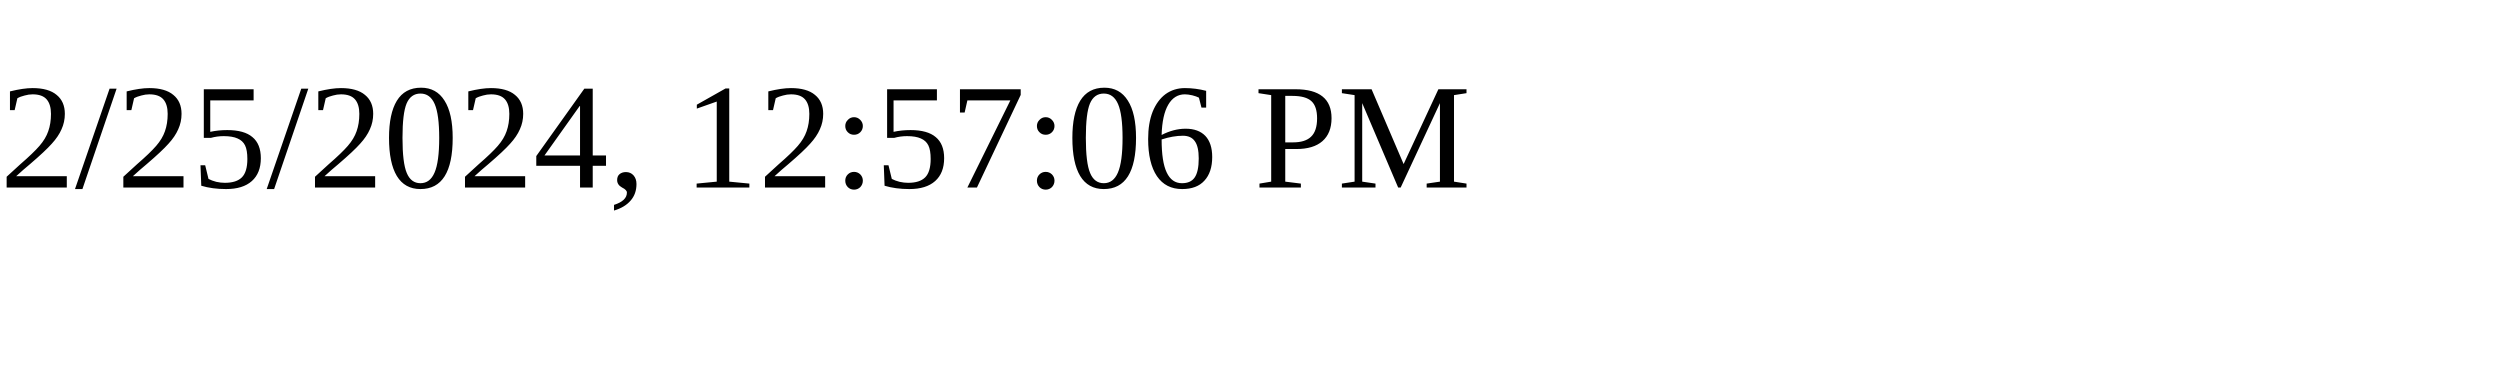
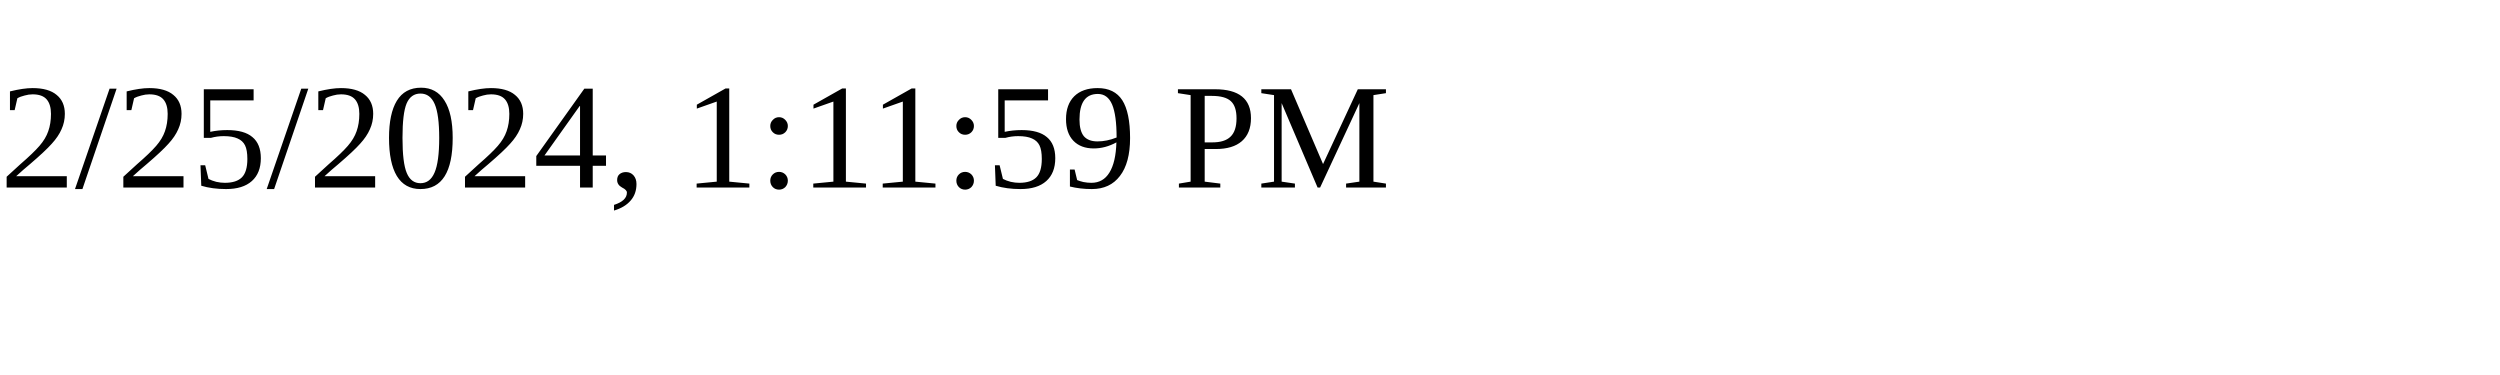
<svg xmlns="http://www.w3.org/2000/svg" height="30" width="200">
-   <text x="0" y="15">2/25/2024, 12:57:06 PM</text>
+   <text x="0" y="15">2/25/2024, 1:11:59 PM</text>
</svg>
